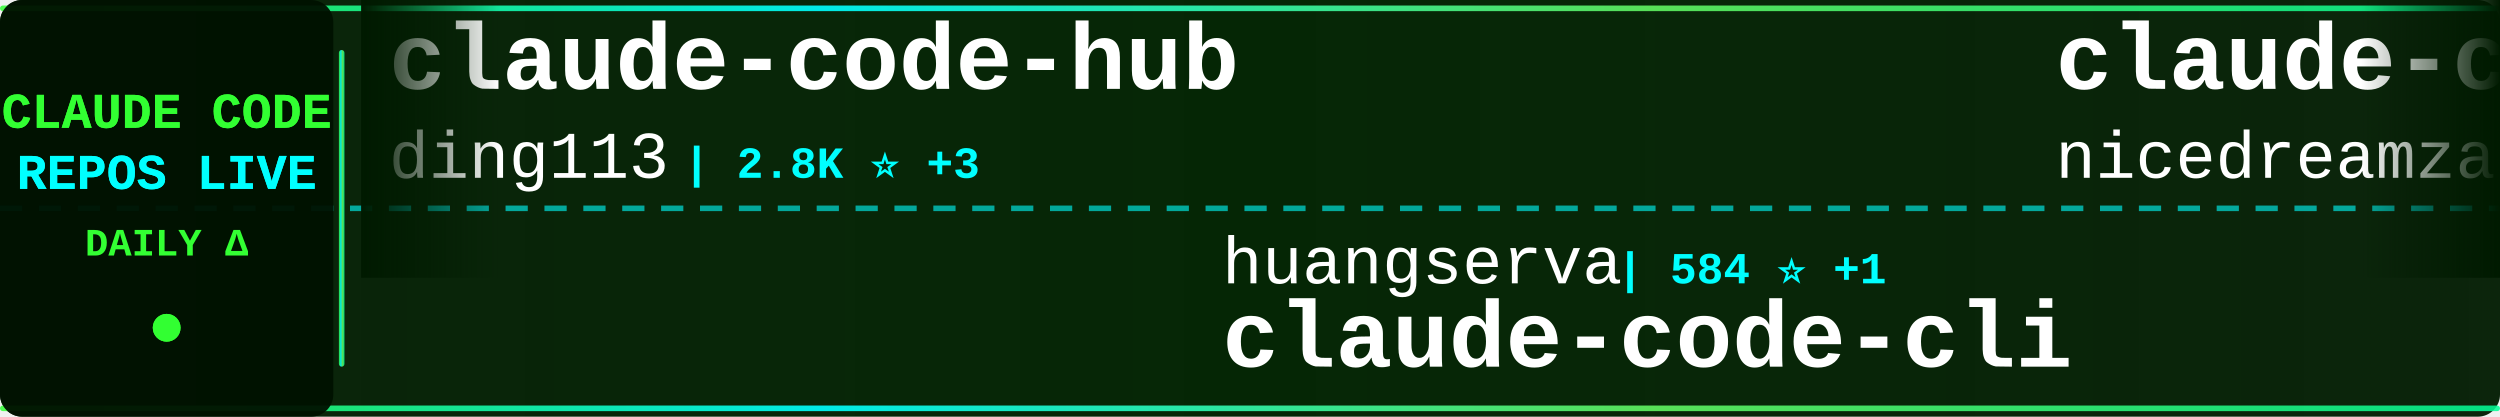
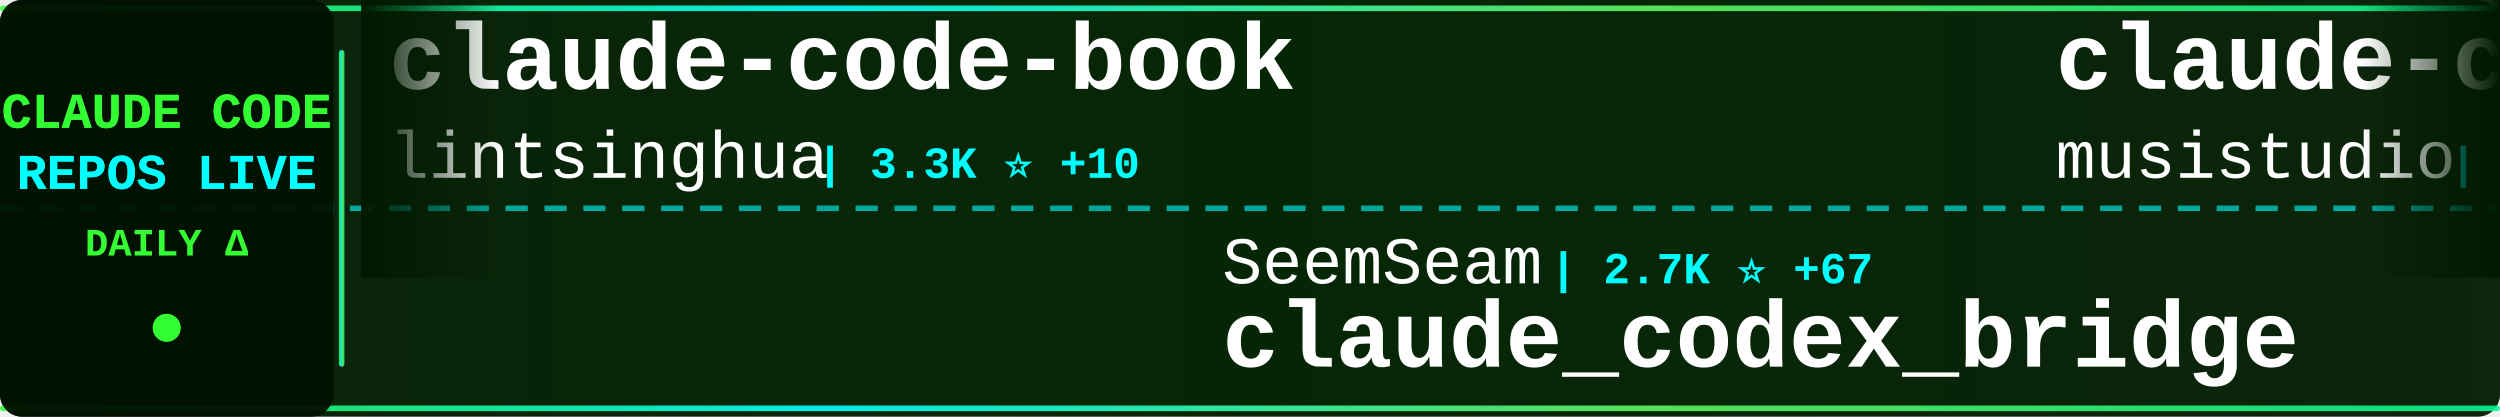
<svg xmlns="http://www.w3.org/2000/svg" width="900" height="150">
  <defs>
    <linearGradient id="tickerBg" x1="0%" y1="0%" x2="100%" y2="0%">
      <stop offset="0%" style="stop-color:#001a00;stop-opacity:0.95" />
      <stop offset="50%" style="stop-color:#002200;stop-opacity:0.98" />
      <stop offset="100%" style="stop-color:#001a00;stop-opacity:0.95" />
    </linearGradient>
    <linearGradient id="borderGrad" x1="0%" y1="0%" x2="100%" y2="0%">
      <stop offset="0%" style="stop-color:#33ff33;stop-opacity:0.85">
        <animate attributeName="stop-opacity" values="0.85;1;0.85" dur="2s" repeatCount="indefinite" />
      </stop>
      <stop offset="33%" style="stop-color:#00ffff;stop-opacity:0.9">
        <animate attributeName="stop-opacity" values="0.9;1;0.9" dur="2.2s" repeatCount="indefinite" />
      </stop>
      <stop offset="66%" style="stop-color:#66ff66;stop-opacity:0.85">
        <animate attributeName="stop-opacity" values="0.85;1;0.85" dur="1.8s" repeatCount="indefinite" />
      </stop>
      <stop offset="100%" style="stop-color:#00ff99;stop-opacity:0.85">
        <animate attributeName="stop-opacity" values="0.85;1;0.85" dur="2s" repeatCount="indefinite" />
      </stop>
    </linearGradient>
    <filter id="textGlow">
      <feGaussianBlur stdDeviation="0.1" result="coloredBlur" />
      <feMerge>
        <feMergeNode in="coloredBlur" />
        <feMergeNode in="SourceGraphic" />
      </feMerge>
    </filter>
    <filter id="metricGlow">
      <feGaussianBlur stdDeviation="0.2" result="coloredBlur" />
      <feMerge>
        <feMergeNode in="coloredBlur" />
        <feMergeNode in="SourceGraphic" />
      </feMerge>
    </filter>
    <linearGradient id="leftFade" x1="0%" y1="0%" x2="100%" y2="0%">
      <stop offset="0%" style="stop-color:#001a00;stop-opacity:1" />
      <stop offset="100%" style="stop-color:#001a00;stop-opacity:0" />
    </linearGradient>
    <linearGradient id="rightFade" x1="0%" y1="0%" x2="100%" y2="0%">
      <stop offset="0%" style="stop-color:#001a00;stop-opacity:0" />
      <stop offset="100%" style="stop-color:#001a00;stop-opacity:1" />
    </linearGradient>
  </defs>
  <rect width="900" height="150" fill="url(#tickerBg)" rx="8" />
  <rect x="0" y="2" width="900" height="2" fill="url(#borderGrad)" rx="1" />
  <rect x="0" y="146" width="900" height="2" fill="url(#borderGrad)" rx="1" />
  <line x1="0" y1="75" x2="900" y2="75" stroke="#00ffff" stroke-width="2" stroke-dasharray="8 6" opacity="0.6" />
  <rect x="0" y="0" width="120" height="150" fill="#001100" opacity="0.95" rx="8" />
  <text x="60" y="46" font-family="'Courier New', monospace" font-size="18" font-weight="bold" fill="#33ff33" text-anchor="middle" filter="url(#textGlow)">
    CLAUDE CODE
  </text>
  <text x="60" y="68" font-family="'Courier New', monospace" font-size="18" font-weight="bold" fill="#00ffff" text-anchor="middle" filter="url(#textGlow)">
    REPOS LIVE
  </text>
  <text x="60" y="92" font-family="'Courier New', monospace" font-size="14" font-weight="bold" fill="#33ff33" text-anchor="middle">
    DAILY Δ
  </text>
  <circle cx="60" cy="118" r="5" fill="#33ff33" filter="url(#metricGlow)">
    <animate attributeName="r" values="4;6;4" dur="1.5s" repeatCount="indefinite" />
    <animate attributeName="opacity" values="0.6;1;0.6" dur="1.5s" repeatCount="indefinite" />
  </circle>
  <rect x="122" y="18" width="2" height="114" fill="url(#borderGrad)" rx="1" />
  <clipPath id="tickerClip">
    <rect x="130" y="0" width="770" height="150" />
  </clipPath>
  <g clip-path="url(#tickerClip)">
    <g id="tickerItems">
      <animateTransform attributeName="transform" attributeType="XML" type="translate" from="0 0" to="-3000 0" dur="54s" repeatCount="indefinite" />
      <g transform="translate(0, 0)">
-         <text x="140" y="32" font-family="'Courier New', monospace" font-size="34" font-weight="bold" fill="#ffffff">claude-code-hub</text>
-         <text x="140" y="64" font-family="'Courier New', monospace" font-size="24" font-weight="normal" fill="#ffffff" opacity="1.0">ding113</text>
-         <text x="246" y="64" font-family="'Courier New', monospace" font-size="16" font-weight="bold" fill="#00ffff"> | 2.8K ⭐ +3</text>
+         <text x="140" y="32" font-family="'Courier New', monospace" font-size="34" font-weight="bold" fill="#ffffff">claude-code-book</text>
+         <text x="140" y="64" font-family="'Courier New', monospace" font-size="24" font-weight="normal" fill="#ffffff" opacity="1.0">lintsinghua</text>
+         <text x="294" y="64" font-family="'Courier New', monospace" font-size="16" font-weight="bold" fill="#00ffff"> | 3.3K ⭐ +10</text>
      </g>
      <g transform="translate(300, 0)">
-         <text x="140" y="102" font-family="'Courier New', monospace" font-size="24" font-weight="normal" fill="#ffffff" opacity="1.0">huangserva</text>
-         <text x="282" y="102" font-family="'Courier New', monospace" font-size="16" font-weight="bold" fill="#00ffff"> | 584 ⭐ +1</text>
-         <text x="140" y="132" font-family="'Courier New', monospace" font-size="34" font-weight="bold" fill="#ffffff">claude-code-cli</text>
+         <text x="140" y="102" font-family="'Courier New', monospace" font-size="24" font-weight="normal" fill="#ffffff" opacity="1.0">SeemSeam</text>
+         <text x="258" y="102" font-family="'Courier New', monospace" font-size="16" font-weight="bold" fill="#00ffff"> | 2.7K ⭐ +67</text>
+         <text x="140" y="132" font-family="'Courier New', monospace" font-size="34" font-weight="bold" fill="#ffffff">claude_codex_bridge</text>
      </g>
      <g transform="translate(600, 0)">
-         <text x="140" y="32" font-family="'Courier New', monospace" font-size="34" font-weight="bold" fill="#ffffff">claude-code-local</text>
-         <text x="140" y="64" font-family="'Courier New', monospace" font-size="24" font-weight="normal" fill="#ffffff" opacity="1.0">nicedreamzapp</text>
-         <text x="318" y="64" font-family="'Courier New', monospace" font-size="16" font-weight="bold" fill="#00ffff"> | 2.6K ⭐ +2</text>
+         <text x="140" y="32" font-family="'Courier New', monospace" font-size="34" font-weight="bold" fill="#ffffff">claude-code-router</text>
+         <text x="140" y="64" font-family="'Courier New', monospace" font-size="24" font-weight="normal" fill="#ffffff" opacity="1.0">musistudio</text>
+         <text x="282" y="64" font-family="'Courier New', monospace" font-size="16" font-weight="bold" fill="#00ffff"> | 34.1K ⭐ +36</text>
      </g>
      <g transform="translate(900, 0)">
-         <text x="140" y="102" font-family="'Courier New', monospace" font-size="24" font-weight="normal" fill="#ffffff" opacity="1.0">simonw</text>
-         <text x="234" y="102" font-family="'Courier New', monospace" font-size="16" font-weight="bold" fill="#00ffff"> | 1.5K ⭐ +3</text>
-         <text x="140" y="132" font-family="'Courier New', monospace" font-size="34" font-weight="bold" fill="#ffffff">claude-code-transcripts</text>
+         <text x="140" y="102" font-family="'Courier New', monospace" font-size="24" font-weight="normal" fill="#ffffff" opacity="1.0">lorryjovens-hub</text>
+         <text x="342" y="102" font-family="'Courier New', monospace" font-size="16" font-weight="bold" fill="#00ffff"> | 1.6K ⭐ +9</text>
+         <text x="140" y="132" font-family="'Courier New', monospace" font-size="34" font-weight="bold" fill="#ffffff">claude-code-rust</text>
      </g>
      <g transform="translate(1200, 0)">
-         <text x="140" y="32" font-family="'Courier New', monospace" font-size="34" font-weight="bold" fill="#ffffff">claude-code-guide</text>
-         <text x="140" y="64" font-family="'Courier New', monospace" font-size="24" font-weight="normal" fill="#ffffff" opacity="1.0">zebbern</text>
-         <text x="246" y="64" font-family="'Courier New', monospace" font-size="16" font-weight="bold" fill="#00ffff"> | 4.1K ⭐ +3</text>
+         <text x="140" y="32" font-family="'Courier New', monospace" font-size="34" font-weight="bold" fill="#ffffff">claude-task-master</text>
+         <text x="140" y="64" font-family="'Courier New', monospace" font-size="24" font-weight="normal" fill="#ffffff" opacity="1.0">eyaltoledano</text>
+         <text x="306" y="64" font-family="'Courier New', monospace" font-size="16" font-weight="bold" fill="#00ffff"> | 27.2K ⭐ +5</text>
      </g>
      <g transform="translate(1500, 0)">
-         <text x="140" y="102" font-family="'Courier New', monospace" font-size="24" font-weight="normal" fill="#ffffff" opacity="1.0">davila7</text>
-         <text x="246" y="102" font-family="'Courier New', monospace" font-size="16" font-weight="bold" fill="#00ffff"> | 27.3K ⭐ +36</text>
-         <text x="140" y="132" font-family="'Courier New', monospace" font-size="34" font-weight="bold" fill="#ffffff">claude-code-templates</text>
+         <text x="140" y="102" font-family="'Courier New', monospace" font-size="24" font-weight="normal" fill="#ffffff" opacity="1.0">ding113</text>
+         <text x="246" y="102" font-family="'Courier New', monospace" font-size="16" font-weight="bold" fill="#00ffff"> | 2.9K ⭐ +5</text>
+         <text x="140" y="132" font-family="'Courier New', monospace" font-size="34" font-weight="bold" fill="#ffffff">claude-code-hub</text>
      </g>
      <g transform="translate(1800, 0)">
-         <text x="140" y="32" font-family="'Courier New', monospace" font-size="34" font-weight="bold" fill="#ffffff">claude-code-source</text>
-         <text x="140" y="64" font-family="'Courier New', monospace" font-size="24" font-weight="normal" fill="#ffffff" opacity="1.0">JrCx7scC</text>
-         <text x="258" y="64" font-family="'Courier New', monospace" font-size="16" font-weight="bold" fill="#00ffff"> | 368 ⭐</text>
+         <text x="140" y="32" font-family="'Courier New', monospace" font-size="34" font-weight="bold" fill="#ffffff">antigravity-awesome-skil...</text>
+         <text x="140" y="64" font-family="'Courier New', monospace" font-size="24" font-weight="normal" fill="#ffffff" opacity="1.0">sickn33</text>
+         <text x="246" y="64" font-family="'Courier New', monospace" font-size="16" font-weight="bold" fill="#00ffff"> | 37.8K ⭐ +89</text>
      </g>
      <g transform="translate(2100, 0)">
-         <text x="140" y="102" font-family="'Courier New', monospace" font-size="24" font-weight="normal" fill="#ffffff" opacity="1.0">ykdojo</text>
-         <text x="234" y="102" font-family="'Courier New', monospace" font-size="16" font-weight="bold" fill="#00ffff"> | 8.3K ⭐ +18</text>
-         <text x="140" y="132" font-family="'Courier New', monospace" font-size="34" font-weight="bold" fill="#ffffff">claude-code-tips</text>
+         <text x="140" y="102" font-family="'Courier New', monospace" font-size="24" font-weight="normal" fill="#ffffff" opacity="1.0">Windy3f3f3f3f</text>
+         <text x="318" y="102" font-family="'Courier New', monospace" font-size="16" font-weight="bold" fill="#00ffff"> | 2.4K ⭐ +9</text>
+         <text x="140" y="132" font-family="'Courier New', monospace" font-size="34" font-weight="bold" fill="#ffffff">how-claude-code-works</text>
      </g>
      <g transform="translate(2400, 0)">
-         <text x="140" y="32" font-family="'Courier New', monospace" font-size="34" font-weight="bold" fill="#ffffff">Open-ClaudeCode</text>
-         <text x="140" y="64" font-family="'Courier New', monospace" font-size="24" font-weight="normal" fill="#ffffff" opacity="1.0">LING71671</text>
-         <text x="270" y="64" font-family="'Courier New', monospace" font-size="16" font-weight="bold" fill="#00ffff"> | 836 ⭐ +5</text>
+         <text x="140" y="32" font-family="'Courier New', monospace" font-size="34" font-weight="bold" fill="#ffffff">claude-code-tips</text>
+         <text x="140" y="64" font-family="'Courier New', monospace" font-size="24" font-weight="normal" fill="#ffffff" opacity="1.0">ykdojo</text>
+         <text x="234" y="64" font-family="'Courier New', monospace" font-size="16" font-weight="bold" fill="#00ffff"> | 8.3K ⭐ +17</text>
      </g>
      <g transform="translate(2700, 0)">
-         <text x="140" y="102" font-family="'Courier New', monospace" font-size="24" font-weight="normal" fill="#ffffff" opacity="1.0">chauncygu</text>
-         <text x="270" y="102" font-family="'Courier New', monospace" font-size="16" font-weight="bold" fill="#00ffff"> | 2.5K ⭐ +4</text>
-         <text x="140" y="132" font-family="'Courier New', monospace" font-size="34" font-weight="bold" fill="#ffffff">collection-claude-code-s...</text>
+         <text x="140" y="102" font-family="'Courier New', monospace" font-size="24" font-weight="normal" fill="#ffffff" opacity="1.0">FlorianBruniaux</text>
+         <text x="342" y="102" font-family="'Courier New', monospace" font-size="16" font-weight="bold" fill="#00ffff"> | 4.4K ⭐ +18</text>
+         <text x="140" y="132" font-family="'Courier New', monospace" font-size="34" font-weight="bold" fill="#ffffff">claude-code-ultimate-gui...</text>
      </g>
      <g transform="translate(3000, 0)">
-         <text x="140" y="32" font-family="'Courier New', monospace" font-size="34" font-weight="bold" fill="#ffffff">claude-code-hub</text>
-         <text x="140" y="64" font-family="'Courier New', monospace" font-size="24" font-weight="normal" fill="#ffffff" opacity="1.0">ding113</text>
-         <text x="246" y="64" font-family="'Courier New', monospace" font-size="16" font-weight="bold" fill="#00ffff"> | 2.8K ⭐ +3</text>
+         <text x="140" y="32" font-family="'Courier New', monospace" font-size="34" font-weight="bold" fill="#ffffff">claude-code-book</text>
+         <text x="140" y="64" font-family="'Courier New', monospace" font-size="24" font-weight="normal" fill="#ffffff" opacity="1.0">lintsinghua</text>
+         <text x="294" y="64" font-family="'Courier New', monospace" font-size="16" font-weight="bold" fill="#00ffff"> | 3.3K ⭐ +10</text>
      </g>
      <g transform="translate(3300, 0)">
-         <text x="140" y="102" font-family="'Courier New', monospace" font-size="24" font-weight="normal" fill="#ffffff" opacity="1.0">huangserva</text>
-         <text x="282" y="102" font-family="'Courier New', monospace" font-size="16" font-weight="bold" fill="#00ffff"> | 584 ⭐ +1</text>
-         <text x="140" y="132" font-family="'Courier New', monospace" font-size="34" font-weight="bold" fill="#ffffff">claude-code-cli</text>
+         <text x="140" y="102" font-family="'Courier New', monospace" font-size="24" font-weight="normal" fill="#ffffff" opacity="1.0">SeemSeam</text>
+         <text x="258" y="102" font-family="'Courier New', monospace" font-size="16" font-weight="bold" fill="#00ffff"> | 2.7K ⭐ +67</text>
+         <text x="140" y="132" font-family="'Courier New', monospace" font-size="34" font-weight="bold" fill="#ffffff">claude_codex_bridge</text>
      </g>
      <g transform="translate(3600, 0)">
-         <text x="140" y="32" font-family="'Courier New', monospace" font-size="34" font-weight="bold" fill="#ffffff">claude-code-local</text>
-         <text x="140" y="64" font-family="'Courier New', monospace" font-size="24" font-weight="normal" fill="#ffffff" opacity="1.0">nicedreamzapp</text>
-         <text x="318" y="64" font-family="'Courier New', monospace" font-size="16" font-weight="bold" fill="#00ffff"> | 2.6K ⭐ +2</text>
+         <text x="140" y="32" font-family="'Courier New', monospace" font-size="34" font-weight="bold" fill="#ffffff">claude-code-router</text>
+         <text x="140" y="64" font-family="'Courier New', monospace" font-size="24" font-weight="normal" fill="#ffffff" opacity="1.0">musistudio</text>
+         <text x="282" y="64" font-family="'Courier New', monospace" font-size="16" font-weight="bold" fill="#00ffff"> | 34.1K ⭐ +36</text>
      </g>
      <g transform="translate(3900, 0)">
-         <text x="140" y="102" font-family="'Courier New', monospace" font-size="24" font-weight="normal" fill="#ffffff" opacity="1.0">simonw</text>
-         <text x="234" y="102" font-family="'Courier New', monospace" font-size="16" font-weight="bold" fill="#00ffff"> | 1.5K ⭐ +3</text>
-         <text x="140" y="132" font-family="'Courier New', monospace" font-size="34" font-weight="bold" fill="#ffffff">claude-code-transcripts</text>
+         <text x="140" y="102" font-family="'Courier New', monospace" font-size="24" font-weight="normal" fill="#ffffff" opacity="1.0">lorryjovens-hub</text>
+         <text x="342" y="102" font-family="'Courier New', monospace" font-size="16" font-weight="bold" fill="#00ffff"> | 1.6K ⭐ +9</text>
+         <text x="140" y="132" font-family="'Courier New', monospace" font-size="34" font-weight="bold" fill="#ffffff">claude-code-rust</text>
      </g>
    </g>
  </g>
  <rect x="130" y="0" width="50" height="100" fill="url(#leftFade)" />
  <rect x="850" y="0" width="50" height="100" fill="url(#rightFade)" />
</svg>
